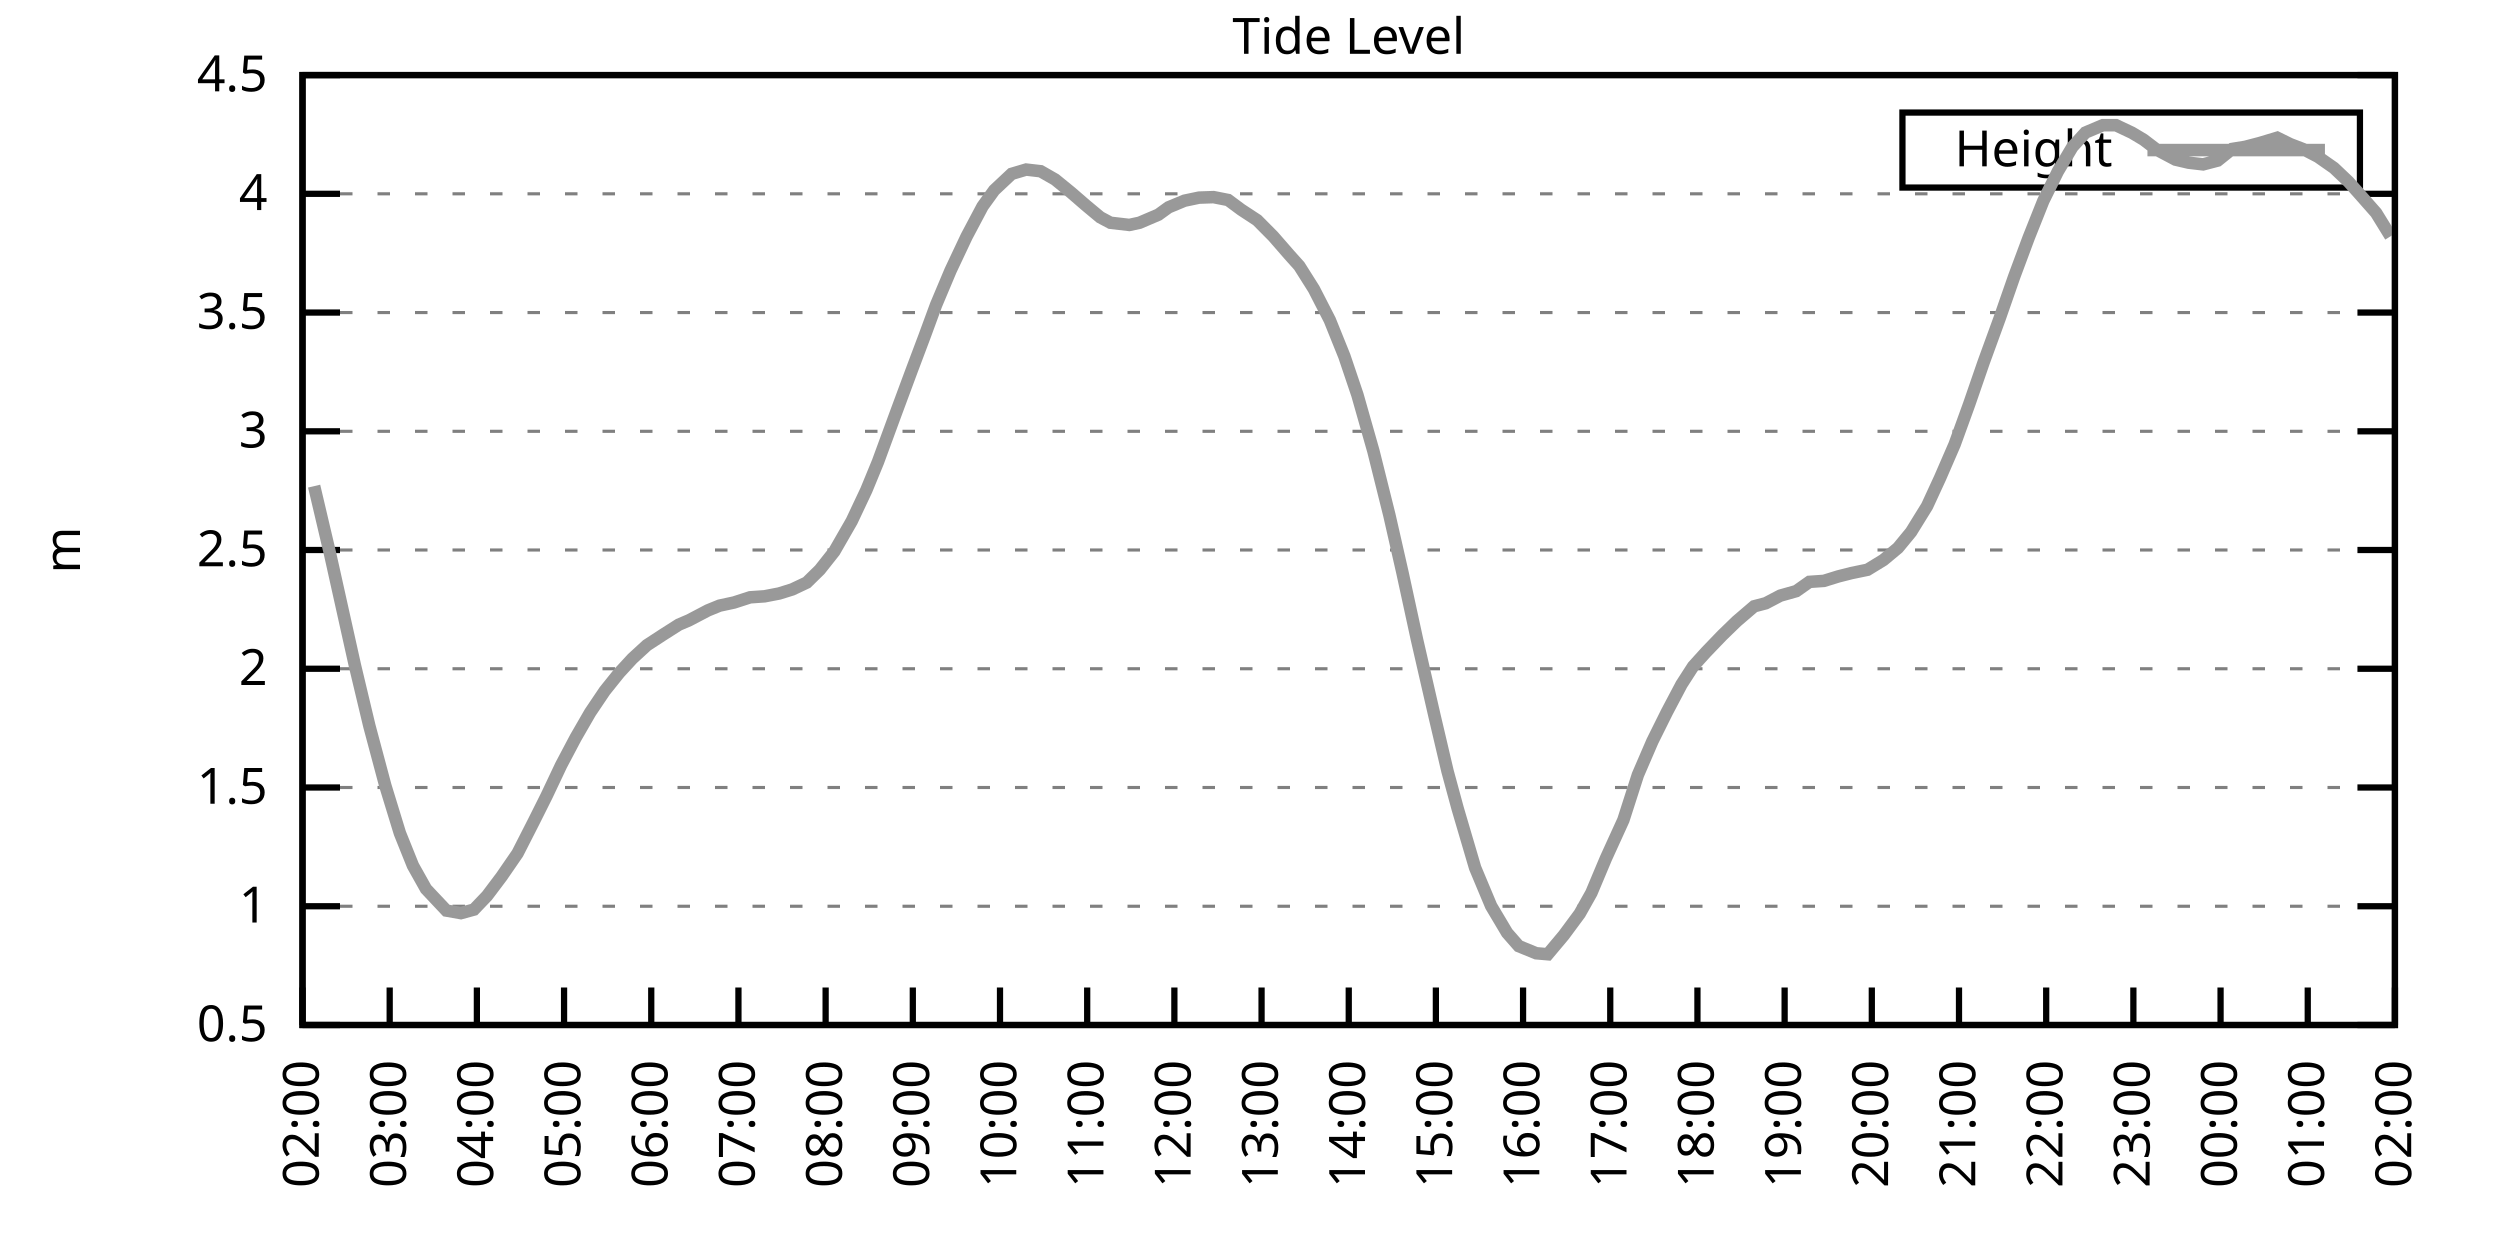
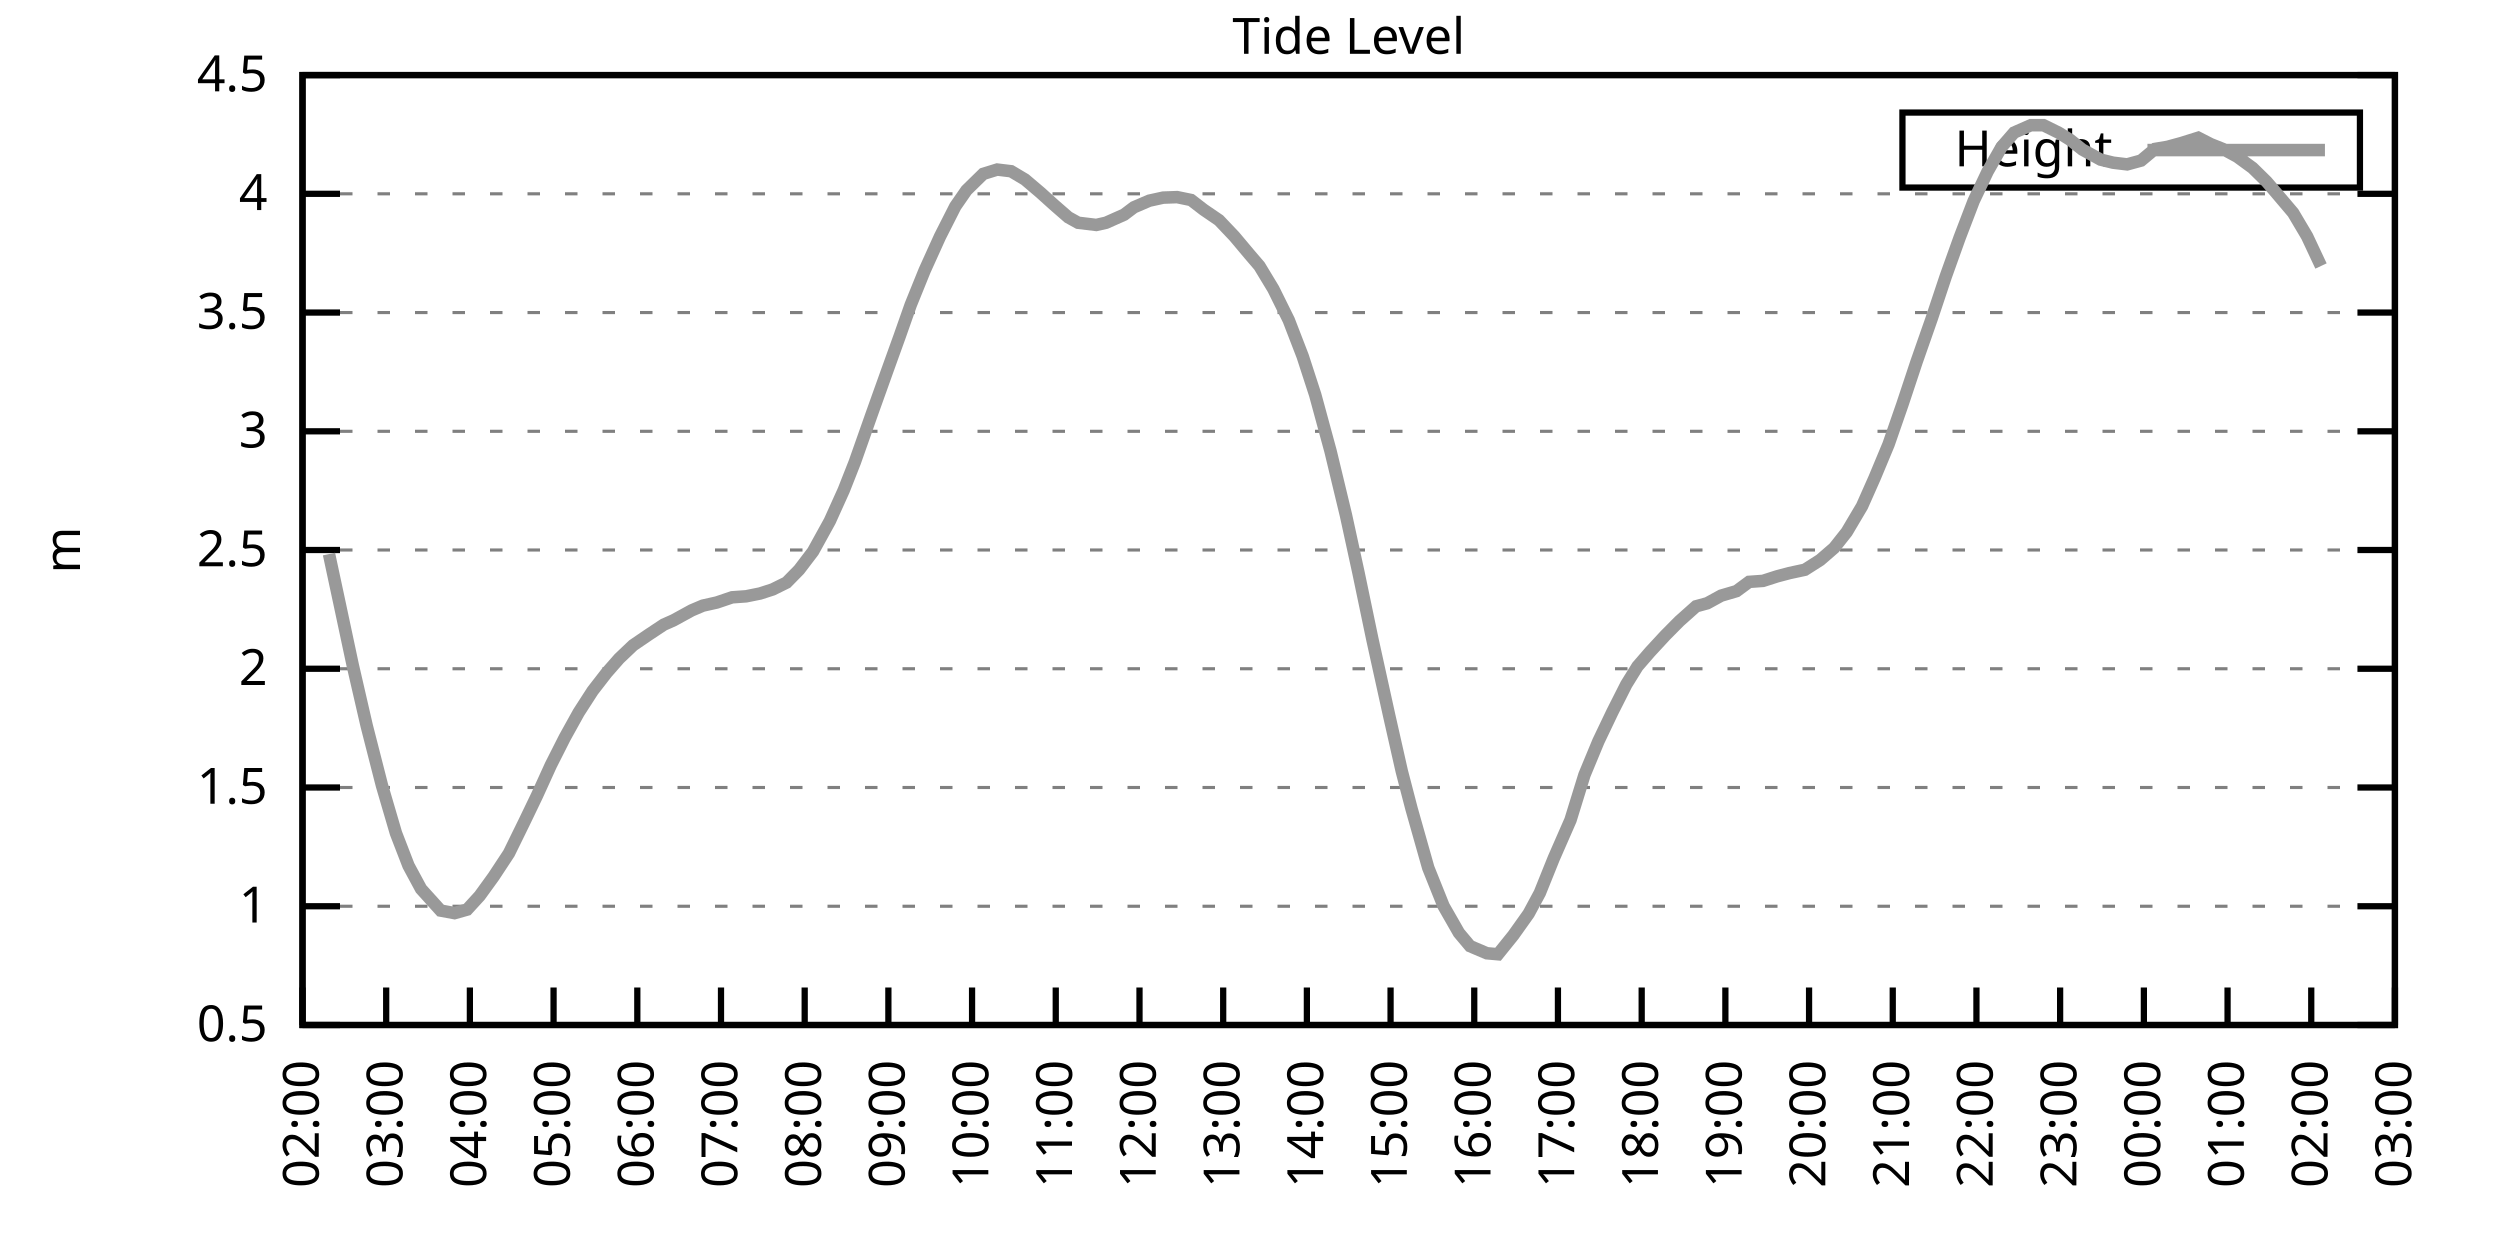
<svg xmlns="http://www.w3.org/2000/svg" xmlns:xlink="http://www.w3.org/1999/xlink" width="400" height="200" viewBox="0 0 400 200">
  <g id="gnuplot_canvas">
    <rect x="0" y="0" width="400" height="200" fill="none" />
    <defs>
      <circle id="gpDot" r="0.5" stroke-width="0.5" stroke="currentColor" />
      <path id="gpPt0" stroke-width="0.333" stroke="currentColor" d="M-1,0 h2 M0,-1 v2" />
      <path id="gpPt1" stroke-width="0.333" stroke="currentColor" d="M-1,-1 L1,1 M1,-1 L-1,1" />
      <path id="gpPt2" stroke-width="0.333" stroke="currentColor" d="M-1,0 L1,0 M0,-1 L0,1 M-1,-1 L1,1 M-1,1 L1,-1" />
      <rect id="gpPt3" stroke-width="0.333" stroke="currentColor" x="-1" y="-1" width="2" height="2" />
      <rect id="gpPt4" stroke-width="0.333" stroke="currentColor" fill="currentColor" x="-1" y="-1" width="2" height="2" />
      <circle id="gpPt5" stroke-width="0.333" stroke="currentColor" cx="0" cy="0" r="1" />
      <use xlink:href="#gpPt5" id="gpPt6" fill="currentColor" stroke="none" />
      <path id="gpPt7" stroke-width="0.333" stroke="currentColor" d="M0,-1.33 L-1.33,0.67 L1.33,0.67 z" />
      <use xlink:href="#gpPt7" id="gpPt8" fill="currentColor" stroke="none" />
      <use xlink:href="#gpPt7" id="gpPt9" stroke="currentColor" transform="rotate(180)" />
      <use xlink:href="#gpPt9" id="gpPt10" fill="currentColor" stroke="none" />
      <use xlink:href="#gpPt3" id="gpPt11" stroke="currentColor" transform="rotate(45)" />
      <use xlink:href="#gpPt11" id="gpPt12" fill="currentColor" stroke="none" />
      <path id="gpPt13" stroke-width="0.333" stroke="currentColor" d="M0,1.330 L1.265,0.411 L0.782,-1.067 L-0.782,-1.076 L-1.265,0.411 z" />
      <use xlink:href="#gpPt13" id="gpPt14" fill="currentColor" stroke="none" />
      <filter id="textbox" filterUnits="objectBoundingBox" x="0" y="0" height="1" width="1">
        <feFlood flood-color="white" flood-opacity="1" result="bgnd" />
        <feComposite in="SourceGraphic" in2="bgnd" operator="atop" />
      </filter>
      <filter id="greybox" filterUnits="objectBoundingBox" x="0" y="0" height="1" width="1">
        <feFlood flood-color="lightgrey" flood-opacity="1" result="grey" />
        <feComposite in="SourceGraphic" in2="grey" operator="atop" />
      </filter>
    </defs>
    <g fill="none" color="white" stroke="currentColor" stroke-width="1.00" stroke-linecap="butt" stroke-linejoin="miter">
</g>
    <g fill="none" color="black" stroke="currentColor" stroke-width="1.00" stroke-linecap="butt" stroke-linejoin="miter">
      <g stroke="none" shape-rendering="crispEdges">
        <polygon fill="rgb(255, 255, 255)" points="48.40,164.00 383.18,164.00 383.18,12.02 48.40,12.02 " />
      </g>
    </g>
    <g fill="none" color="black" stroke="currentColor" stroke-width="1.00" stroke-linecap="butt" stroke-linejoin="miter">
</g>
    <g fill="none" color="black" stroke="black" stroke-width="0.50" stroke-linecap="butt" stroke-linejoin="miter">
</g>
    <g fill="none" color="gray" stroke="currentColor" stroke-width="0.50" stroke-linecap="butt" stroke-linejoin="miter">
      <path stroke="gray" stroke-dasharray="2,4" class="gridline" d="M48.40,164.00 L383.19,164.00  " />
    </g>
    <g fill="none" color="gray" stroke="gray" stroke-width="1.00" stroke-linecap="butt" stroke-linejoin="miter">
</g>
    <g fill="none" color="black" stroke="currentColor" stroke-width="1.00" stroke-linecap="butt" stroke-linejoin="miter">
      <path stroke="black" d="M48.40,164.00 L54.40,164.00 M383.19,164.00 L377.19,164.00  " />
      <g transform="translate(42.80,166.60)" stroke="none" fill="black" font-family="Sans" font-size="8.00" text-anchor="end">
        <text>
          <tspan font-family="Sans"> 0.5</tspan>
        </text>
      </g>
    </g>
    <g fill="none" color="black" stroke="currentColor" stroke-width="1.00" stroke-linecap="butt" stroke-linejoin="miter">
</g>
    <g fill="none" color="black" stroke="black" stroke-width="0.50" stroke-linecap="butt" stroke-linejoin="miter">
</g>
    <g fill="none" color="gray" stroke="currentColor" stroke-width="0.50" stroke-linecap="butt" stroke-linejoin="miter">
      <path stroke="gray" stroke-dasharray="2,4" class="gridline" d="M48.40,145.00 L383.19,145.00  " />
    </g>
    <g fill="none" color="gray" stroke="gray" stroke-width="1.00" stroke-linecap="butt" stroke-linejoin="miter">
</g>
    <g fill="none" color="black" stroke="currentColor" stroke-width="1.00" stroke-linecap="butt" stroke-linejoin="miter">
      <path stroke="black" d="M48.40,145.00 L54.40,145.00 M383.19,145.00 L377.19,145.00  " />
      <g transform="translate(42.80,147.60)" stroke="none" fill="black" font-family="Sans" font-size="8.00" text-anchor="end">
        <text>
          <tspan font-family="Sans"> 1</tspan>
        </text>
      </g>
    </g>
    <g fill="none" color="black" stroke="currentColor" stroke-width="1.00" stroke-linecap="butt" stroke-linejoin="miter">
</g>
    <g fill="none" color="black" stroke="black" stroke-width="0.50" stroke-linecap="butt" stroke-linejoin="miter">
</g>
    <g fill="none" color="gray" stroke="currentColor" stroke-width="0.50" stroke-linecap="butt" stroke-linejoin="miter">
      <path stroke="gray" stroke-dasharray="2,4" class="gridline" d="M48.40,126.00 L383.19,126.00  " />
    </g>
    <g fill="none" color="gray" stroke="gray" stroke-width="1.00" stroke-linecap="butt" stroke-linejoin="miter">
</g>
    <g fill="none" color="black" stroke="currentColor" stroke-width="1.00" stroke-linecap="butt" stroke-linejoin="miter">
      <path stroke="black" d="M48.40,126.00 L54.40,126.00 M383.19,126.00 L377.19,126.00  " />
      <g transform="translate(42.80,128.60)" stroke="none" fill="black" font-family="Sans" font-size="8.00" text-anchor="end">
        <text>
          <tspan font-family="Sans"> 1.5</tspan>
        </text>
      </g>
    </g>
    <g fill="none" color="black" stroke="currentColor" stroke-width="1.00" stroke-linecap="butt" stroke-linejoin="miter">
</g>
    <g fill="none" color="black" stroke="black" stroke-width="0.50" stroke-linecap="butt" stroke-linejoin="miter">
</g>
    <g fill="none" color="gray" stroke="currentColor" stroke-width="0.50" stroke-linecap="butt" stroke-linejoin="miter">
      <path stroke="gray" stroke-dasharray="2,4" class="gridline" d="M48.40,107.00 L383.19,107.00  " />
    </g>
    <g fill="none" color="gray" stroke="gray" stroke-width="1.00" stroke-linecap="butt" stroke-linejoin="miter">
</g>
    <g fill="none" color="black" stroke="currentColor" stroke-width="1.00" stroke-linecap="butt" stroke-linejoin="miter">
      <path stroke="black" d="M48.40,107.00 L54.40,107.00 M383.19,107.00 L377.19,107.00  " />
      <g transform="translate(42.80,109.60)" stroke="none" fill="black" font-family="Sans" font-size="8.00" text-anchor="end">
        <text>
          <tspan font-family="Sans"> 2</tspan>
        </text>
      </g>
    </g>
    <g fill="none" color="black" stroke="currentColor" stroke-width="1.00" stroke-linecap="butt" stroke-linejoin="miter">
</g>
    <g fill="none" color="black" stroke="black" stroke-width="0.50" stroke-linecap="butt" stroke-linejoin="miter">
</g>
    <g fill="none" color="gray" stroke="currentColor" stroke-width="0.50" stroke-linecap="butt" stroke-linejoin="miter">
      <path stroke="gray" stroke-dasharray="2,4" class="gridline" d="M48.40,88.00 L383.19,88.00  " />
    </g>
    <g fill="none" color="gray" stroke="gray" stroke-width="1.00" stroke-linecap="butt" stroke-linejoin="miter">
</g>
    <g fill="none" color="black" stroke="currentColor" stroke-width="1.00" stroke-linecap="butt" stroke-linejoin="miter">
      <path stroke="black" d="M48.40,88.00 L54.40,88.00 M383.19,88.00 L377.19,88.00  " />
      <g transform="translate(42.80,90.60)" stroke="none" fill="black" font-family="Sans" font-size="8.00" text-anchor="end">
        <text>
          <tspan font-family="Sans"> 2.5</tspan>
        </text>
      </g>
    </g>
    <g fill="none" color="black" stroke="currentColor" stroke-width="1.00" stroke-linecap="butt" stroke-linejoin="miter">
</g>
    <g fill="none" color="black" stroke="black" stroke-width="0.50" stroke-linecap="butt" stroke-linejoin="miter">
</g>
    <g fill="none" color="gray" stroke="currentColor" stroke-width="0.50" stroke-linecap="butt" stroke-linejoin="miter">
      <path stroke="gray" stroke-dasharray="2,4" class="gridline" d="M48.40,69.01 L383.19,69.01  " />
    </g>
    <g fill="none" color="gray" stroke="gray" stroke-width="1.00" stroke-linecap="butt" stroke-linejoin="miter">
</g>
    <g fill="none" color="black" stroke="currentColor" stroke-width="1.00" stroke-linecap="butt" stroke-linejoin="miter">
      <path stroke="black" d="M48.40,69.01 L54.40,69.01 M383.19,69.01 L377.19,69.01  " />
      <g transform="translate(42.80,71.61)" stroke="none" fill="black" font-family="Sans" font-size="8.00" text-anchor="end">
        <text>
          <tspan font-family="Sans"> 3</tspan>
        </text>
      </g>
    </g>
    <g fill="none" color="black" stroke="currentColor" stroke-width="1.00" stroke-linecap="butt" stroke-linejoin="miter">
</g>
    <g fill="none" color="black" stroke="black" stroke-width="0.50" stroke-linecap="butt" stroke-linejoin="miter">
</g>
    <g fill="none" color="gray" stroke="currentColor" stroke-width="0.50" stroke-linecap="butt" stroke-linejoin="miter">
      <path stroke="gray" stroke-dasharray="2,4" class="gridline" d="M48.40,50.01 L383.19,50.01  " />
    </g>
    <g fill="none" color="gray" stroke="gray" stroke-width="1.00" stroke-linecap="butt" stroke-linejoin="miter">
</g>
    <g fill="none" color="black" stroke="currentColor" stroke-width="1.00" stroke-linecap="butt" stroke-linejoin="miter">
      <path stroke="black" d="M48.40,50.01 L54.40,50.01 M383.19,50.01 L377.19,50.01  " />
      <g transform="translate(42.80,52.61)" stroke="none" fill="black" font-family="Sans" font-size="8.00" text-anchor="end">
        <text>
          <tspan font-family="Sans"> 3.5</tspan>
        </text>
      </g>
    </g>
    <g fill="none" color="black" stroke="currentColor" stroke-width="1.00" stroke-linecap="butt" stroke-linejoin="miter">
</g>
    <g fill="none" color="black" stroke="black" stroke-width="0.50" stroke-linecap="butt" stroke-linejoin="miter">
</g>
    <g fill="none" color="gray" stroke="currentColor" stroke-width="0.50" stroke-linecap="butt" stroke-linejoin="miter">
      <path stroke="gray" stroke-dasharray="2,4" class="gridline" d="M48.40,31.01 L383.19,31.01  " />
    </g>
    <g fill="none" color="gray" stroke="gray" stroke-width="1.00" stroke-linecap="butt" stroke-linejoin="miter">
</g>
    <g fill="none" color="black" stroke="currentColor" stroke-width="1.00" stroke-linecap="butt" stroke-linejoin="miter">
      <path stroke="black" d="M48.40,31.01 L54.40,31.01 M383.19,31.01 L377.19,31.01  " />
      <g transform="translate(42.80,33.61)" stroke="none" fill="black" font-family="Sans" font-size="8.00" text-anchor="end">
        <text>
          <tspan font-family="Sans"> 4</tspan>
        </text>
      </g>
    </g>
    <g fill="none" color="black" stroke="currentColor" stroke-width="1.00" stroke-linecap="butt" stroke-linejoin="miter">
</g>
    <g fill="none" color="black" stroke="black" stroke-width="0.50" stroke-linecap="butt" stroke-linejoin="miter">
</g>
    <g fill="none" color="gray" stroke="currentColor" stroke-width="0.50" stroke-linecap="butt" stroke-linejoin="miter">
      <path stroke="gray" stroke-dasharray="2,4" class="gridline" d="M48.40,12.01 L383.19,12.01  " />
    </g>
    <g fill="none" color="gray" stroke="gray" stroke-width="1.00" stroke-linecap="butt" stroke-linejoin="miter">
</g>
    <g fill="none" color="black" stroke="currentColor" stroke-width="1.00" stroke-linecap="butt" stroke-linejoin="miter">
      <path stroke="black" d="M48.40,12.01 L54.40,12.01 M383.19,12.01 L377.19,12.01  " />
      <g transform="translate(42.80,14.61)" stroke="none" fill="black" font-family="Sans" font-size="8.00" text-anchor="end">
        <text>
          <tspan font-family="Sans"> 4.5</tspan>
        </text>
      </g>
    </g>
    <g fill="none" color="black" stroke="currentColor" stroke-width="1.00" stroke-linecap="butt" stroke-linejoin="miter">
      <path stroke="black" d="M48.40,164.00 L48.40,158.00  " />
      <g transform="translate(51.00,169.60) rotate(270.00)" stroke="none" fill="black" font-family="Sans" font-size="8.00" text-anchor="end">
        <text>
          <tspan font-family="Sans">02:00</tspan>
        </text>
      </g>
    </g>
    <g fill="none" color="black" stroke="currentColor" stroke-width="1.00" stroke-linecap="butt" stroke-linejoin="miter">
-       <path stroke="black" d="M62.35,164.00 L62.35,158.00  " />
-       <g transform="translate(64.95,169.60) rotate(270.00)" stroke="none" fill="black" font-family="Sans" font-size="8.00" text-anchor="end">
+       <path stroke="black" d="M61.79,164.00 L61.79,158.00  " />
+       <g transform="translate(64.39,169.60) rotate(270.00)" stroke="none" fill="black" font-family="Sans" font-size="8.00" text-anchor="end">
        <text>
          <tspan font-family="Sans">03:00</tspan>
        </text>
      </g>
    </g>
    <g fill="none" color="black" stroke="currentColor" stroke-width="1.00" stroke-linecap="butt" stroke-linejoin="miter">
-       <path stroke="black" d="M76.30,164.00 L76.30,158.00  " />
-       <g transform="translate(78.90,169.60) rotate(270.00)" stroke="none" fill="black" font-family="Sans" font-size="8.00" text-anchor="end">
+       <path stroke="black" d="M75.18,164.00 L75.18,158.00  " />
+       <g transform="translate(77.78,169.60) rotate(270.00)" stroke="none" fill="black" font-family="Sans" font-size="8.00" text-anchor="end">
        <text>
          <tspan font-family="Sans">04:00</tspan>
        </text>
      </g>
    </g>
    <g fill="none" color="black" stroke="currentColor" stroke-width="1.00" stroke-linecap="butt" stroke-linejoin="miter">
-       <path stroke="black" d="M90.25,164.00 L90.25,158.00  " />
-       <g transform="translate(92.85,169.60) rotate(270.00)" stroke="none" fill="black" font-family="Sans" font-size="8.00" text-anchor="end">
+       <path stroke="black" d="M88.57,164.00 L88.57,158.00  " />
+       <g transform="translate(91.17,169.60) rotate(270.00)" stroke="none" fill="black" font-family="Sans" font-size="8.00" text-anchor="end">
        <text>
          <tspan font-family="Sans">05:00</tspan>
        </text>
      </g>
    </g>
    <g fill="none" color="black" stroke="currentColor" stroke-width="1.00" stroke-linecap="butt" stroke-linejoin="miter">
-       <path stroke="black" d="M104.20,164.00 L104.20,158.00  " />
-       <g transform="translate(106.80,169.60) rotate(270.00)" stroke="none" fill="black" font-family="Sans" font-size="8.00" text-anchor="end">
+       <path stroke="black" d="M101.97,164.00 L101.97,158.00  " />
+       <g transform="translate(104.57,169.60) rotate(270.00)" stroke="none" fill="black" font-family="Sans" font-size="8.00" text-anchor="end">
        <text>
          <tspan font-family="Sans">06:00</tspan>
        </text>
      </g>
    </g>
    <g fill="none" color="black" stroke="currentColor" stroke-width="1.00" stroke-linecap="butt" stroke-linejoin="miter">
-       <path stroke="black" d="M118.15,164.00 L118.15,158.00  " />
-       <g transform="translate(120.75,169.60) rotate(270.00)" stroke="none" fill="black" font-family="Sans" font-size="8.00" text-anchor="end">
+       <path stroke="black" d="M115.36,164.00 L115.36,158.00  " />
+       <g transform="translate(117.96,169.60) rotate(270.00)" stroke="none" fill="black" font-family="Sans" font-size="8.00" text-anchor="end">
        <text>
          <tspan font-family="Sans">07:00</tspan>
        </text>
      </g>
    </g>
    <g fill="none" color="black" stroke="currentColor" stroke-width="1.00" stroke-linecap="butt" stroke-linejoin="miter">
-       <path stroke="black" d="M132.10,164.00 L132.10,158.00  " />
-       <g transform="translate(134.70,169.60) rotate(270.00)" stroke="none" fill="black" font-family="Sans" font-size="8.00" text-anchor="end">
+       <path stroke="black" d="M128.75,164.00 L128.75,158.00  " />
+       <g transform="translate(131.35,169.60) rotate(270.00)" stroke="none" fill="black" font-family="Sans" font-size="8.00" text-anchor="end">
        <text>
          <tspan font-family="Sans">08:00</tspan>
        </text>
      </g>
    </g>
    <g fill="none" color="black" stroke="currentColor" stroke-width="1.00" stroke-linecap="butt" stroke-linejoin="miter">
-       <path stroke="black" d="M146.05,164.00 L146.05,158.00  " />
-       <g transform="translate(148.65,169.60) rotate(270.00)" stroke="none" fill="black" font-family="Sans" font-size="8.00" text-anchor="end">
+       <path stroke="black" d="M142.14,164.00 L142.14,158.00  " />
+       <g transform="translate(144.74,169.60) rotate(270.00)" stroke="none" fill="black" font-family="Sans" font-size="8.00" text-anchor="end">
        <text>
          <tspan font-family="Sans">09:00</tspan>
        </text>
      </g>
    </g>
    <g fill="none" color="black" stroke="currentColor" stroke-width="1.00" stroke-linecap="butt" stroke-linejoin="miter">
-       <path stroke="black" d="M160.00,164.00 L160.00,158.00  " />
-       <g transform="translate(162.60,169.60) rotate(270.00)" stroke="none" fill="black" font-family="Sans" font-size="8.00" text-anchor="end">
+       <path stroke="black" d="M155.53,164.00 L155.53,158.00  " />
+       <g transform="translate(158.13,169.60) rotate(270.00)" stroke="none" fill="black" font-family="Sans" font-size="8.00" text-anchor="end">
        <text>
          <tspan font-family="Sans">10:00</tspan>
        </text>
      </g>
    </g>
    <g fill="none" color="black" stroke="currentColor" stroke-width="1.00" stroke-linecap="butt" stroke-linejoin="miter">
-       <path stroke="black" d="M173.95,164.00 L173.95,158.00  " />
-       <g transform="translate(176.55,169.60) rotate(270.00)" stroke="none" fill="black" font-family="Sans" font-size="8.00" text-anchor="end">
+       <path stroke="black" d="M168.92,164.00 L168.92,158.00  " />
+       <g transform="translate(171.52,169.60) rotate(270.00)" stroke="none" fill="black" font-family="Sans" font-size="8.00" text-anchor="end">
        <text>
          <tspan font-family="Sans">11:00</tspan>
        </text>
      </g>
    </g>
    <g fill="none" color="black" stroke="currentColor" stroke-width="1.00" stroke-linecap="butt" stroke-linejoin="miter">
-       <path stroke="black" d="M187.90,164.00 L187.90,158.00  " />
-       <g transform="translate(190.50,169.60) rotate(270.00)" stroke="none" fill="black" font-family="Sans" font-size="8.00" text-anchor="end">
+       <path stroke="black" d="M182.32,164.00 L182.32,158.00  " />
+       <g transform="translate(184.92,169.60) rotate(270.00)" stroke="none" fill="black" font-family="Sans" font-size="8.00" text-anchor="end">
        <text>
          <tspan font-family="Sans">12:00</tspan>
        </text>
      </g>
    </g>
    <g fill="none" color="black" stroke="currentColor" stroke-width="1.00" stroke-linecap="butt" stroke-linejoin="miter">
-       <path stroke="black" d="M201.85,164.00 L201.85,158.00  " />
-       <g transform="translate(204.45,169.60) rotate(270.00)" stroke="none" fill="black" font-family="Sans" font-size="8.00" text-anchor="end">
+       <path stroke="black" d="M195.71,164.00 L195.71,158.00  " />
+       <g transform="translate(198.31,169.60) rotate(270.00)" stroke="none" fill="black" font-family="Sans" font-size="8.00" text-anchor="end">
        <text>
          <tspan font-family="Sans">13:00</tspan>
        </text>
      </g>
    </g>
    <g fill="none" color="black" stroke="currentColor" stroke-width="1.00" stroke-linecap="butt" stroke-linejoin="miter">
-       <path stroke="black" d="M215.80,164.00 L215.80,158.00  " />
-       <g transform="translate(218.40,169.60) rotate(270.00)" stroke="none" fill="black" font-family="Sans" font-size="8.00" text-anchor="end">
+       <path stroke="black" d="M209.10,164.00 L209.10,158.00  " />
+       <g transform="translate(211.70,169.60) rotate(270.00)" stroke="none" fill="black" font-family="Sans" font-size="8.00" text-anchor="end">
        <text>
          <tspan font-family="Sans">14:00</tspan>
        </text>
      </g>
    </g>
    <g fill="none" color="black" stroke="currentColor" stroke-width="1.00" stroke-linecap="butt" stroke-linejoin="miter">
-       <path stroke="black" d="M229.74,164.00 L229.74,158.00  " />
-       <g transform="translate(232.34,169.60) rotate(270.00)" stroke="none" fill="black" font-family="Sans" font-size="8.00" text-anchor="end">
+       <path stroke="black" d="M222.49,164.00 L222.49,158.00  " />
+       <g transform="translate(225.09,169.60) rotate(270.00)" stroke="none" fill="black" font-family="Sans" font-size="8.00" text-anchor="end">
        <text>
          <tspan font-family="Sans">15:00</tspan>
        </text>
      </g>
    </g>
    <g fill="none" color="black" stroke="currentColor" stroke-width="1.00" stroke-linecap="butt" stroke-linejoin="miter">
-       <path stroke="black" d="M243.69,164.00 L243.69,158.00  " />
-       <g transform="translate(246.29,169.60) rotate(270.00)" stroke="none" fill="black" font-family="Sans" font-size="8.00" text-anchor="end">
+       <path stroke="black" d="M235.88,164.00 L235.88,158.00  " />
+       <g transform="translate(238.48,169.60) rotate(270.00)" stroke="none" fill="black" font-family="Sans" font-size="8.00" text-anchor="end">
        <text>
          <tspan font-family="Sans">16:00</tspan>
        </text>
      </g>
    </g>
    <g fill="none" color="black" stroke="currentColor" stroke-width="1.00" stroke-linecap="butt" stroke-linejoin="miter">
-       <path stroke="black" d="M257.64,164.00 L257.64,158.00  " />
-       <g transform="translate(260.24,169.60) rotate(270.00)" stroke="none" fill="black" font-family="Sans" font-size="8.00" text-anchor="end">
+       <path stroke="black" d="M249.27,164.00 L249.27,158.00  " />
+       <g transform="translate(251.87,169.60) rotate(270.00)" stroke="none" fill="black" font-family="Sans" font-size="8.00" text-anchor="end">
        <text>
          <tspan font-family="Sans">17:00</tspan>
        </text>
      </g>
    </g>
    <g fill="none" color="black" stroke="currentColor" stroke-width="1.00" stroke-linecap="butt" stroke-linejoin="miter">
-       <path stroke="black" d="M271.59,164.00 L271.59,158.00  " />
-       <g transform="translate(274.19,169.60) rotate(270.00)" stroke="none" fill="black" font-family="Sans" font-size="8.00" text-anchor="end">
+       <path stroke="black" d="M262.67,164.00 L262.67,158.00  " />
+       <g transform="translate(265.27,169.60) rotate(270.00)" stroke="none" fill="black" font-family="Sans" font-size="8.00" text-anchor="end">
        <text>
          <tspan font-family="Sans">18:00</tspan>
        </text>
      </g>
    </g>
    <g fill="none" color="black" stroke="currentColor" stroke-width="1.00" stroke-linecap="butt" stroke-linejoin="miter">
-       <path stroke="black" d="M285.54,164.00 L285.54,158.00  " />
-       <g transform="translate(288.14,169.60) rotate(270.00)" stroke="none" fill="black" font-family="Sans" font-size="8.00" text-anchor="end">
+       <path stroke="black" d="M276.06,164.00 L276.06,158.00  " />
+       <g transform="translate(278.66,169.60) rotate(270.00)" stroke="none" fill="black" font-family="Sans" font-size="8.00" text-anchor="end">
        <text>
          <tspan font-family="Sans">19:00</tspan>
        </text>
      </g>
    </g>
    <g fill="none" color="black" stroke="currentColor" stroke-width="1.00" stroke-linecap="butt" stroke-linejoin="miter">
-       <path stroke="black" d="M299.49,164.00 L299.49,158.00  " />
-       <g transform="translate(302.09,169.60) rotate(270.00)" stroke="none" fill="black" font-family="Sans" font-size="8.00" text-anchor="end">
+       <path stroke="black" d="M289.45,164.00 L289.45,158.00  " />
+       <g transform="translate(292.05,169.60) rotate(270.00)" stroke="none" fill="black" font-family="Sans" font-size="8.00" text-anchor="end">
        <text>
          <tspan font-family="Sans">20:00</tspan>
        </text>
      </g>
    </g>
    <g fill="none" color="black" stroke="currentColor" stroke-width="1.00" stroke-linecap="butt" stroke-linejoin="miter">
-       <path stroke="black" d="M313.44,164.00 L313.44,158.00  " />
-       <g transform="translate(316.04,169.60) rotate(270.00)" stroke="none" fill="black" font-family="Sans" font-size="8.00" text-anchor="end">
+       <path stroke="black" d="M302.84,164.00 L302.84,158.00  " />
+       <g transform="translate(305.44,169.60) rotate(270.00)" stroke="none" fill="black" font-family="Sans" font-size="8.00" text-anchor="end">
        <text>
          <tspan font-family="Sans">21:00</tspan>
        </text>
      </g>
    </g>
    <g fill="none" color="black" stroke="currentColor" stroke-width="1.00" stroke-linecap="butt" stroke-linejoin="miter">
-       <path stroke="black" d="M327.39,164.00 L327.39,158.00  " />
-       <g transform="translate(329.99,169.60) rotate(270.00)" stroke="none" fill="black" font-family="Sans" font-size="8.00" text-anchor="end">
+       <path stroke="black" d="M316.23,164.00 L316.23,158.00  " />
+       <g transform="translate(318.83,169.60) rotate(270.00)" stroke="none" fill="black" font-family="Sans" font-size="8.00" text-anchor="end">
        <text>
          <tspan font-family="Sans">22:00</tspan>
        </text>
      </g>
    </g>
    <g fill="none" color="black" stroke="currentColor" stroke-width="1.00" stroke-linecap="butt" stroke-linejoin="miter">
-       <path stroke="black" d="M341.34,164.00 L341.34,158.00  " />
-       <g transform="translate(343.94,169.60) rotate(270.00)" stroke="none" fill="black" font-family="Sans" font-size="8.00" text-anchor="end">
+       <path stroke="black" d="M329.62,164.00 L329.62,158.00  " />
+       <g transform="translate(332.22,169.60) rotate(270.00)" stroke="none" fill="black" font-family="Sans" font-size="8.00" text-anchor="end">
        <text>
          <tspan font-family="Sans">23:00</tspan>
        </text>
      </g>
    </g>
    <g fill="none" color="black" stroke="currentColor" stroke-width="1.00" stroke-linecap="butt" stroke-linejoin="miter">
-       <path stroke="black" d="M355.29,164.00 L355.29,158.00  " />
-       <g transform="translate(357.89,169.60) rotate(270.00)" stroke="none" fill="black" font-family="Sans" font-size="8.00" text-anchor="end">
+       <path stroke="black" d="M343.02,164.00 L343.02,158.00  " />
+       <g transform="translate(345.62,169.60) rotate(270.00)" stroke="none" fill="black" font-family="Sans" font-size="8.00" text-anchor="end">
        <text>
          <tspan font-family="Sans">00:00</tspan>
        </text>
      </g>
    </g>
    <g fill="none" color="black" stroke="currentColor" stroke-width="1.00" stroke-linecap="butt" stroke-linejoin="miter">
-       <path stroke="black" d="M369.24,164.00 L369.24,158.00  " />
-       <g transform="translate(371.84,169.60) rotate(270.00)" stroke="none" fill="black" font-family="Sans" font-size="8.00" text-anchor="end">
+       <path stroke="black" d="M356.41,164.00 L356.41,158.00  " />
+       <g transform="translate(359.01,169.60) rotate(270.00)" stroke="none" fill="black" font-family="Sans" font-size="8.00" text-anchor="end">
        <text>
          <tspan font-family="Sans">01:00</tspan>
+         </text>
+       </g>
+     </g>
+     <g fill="none" color="black" stroke="currentColor" stroke-width="1.00" stroke-linecap="butt" stroke-linejoin="miter">
+       <path stroke="black" d="M369.80,164.00 L369.80,158.00  " />
+       <g transform="translate(372.40,169.60) rotate(270.00)" stroke="none" fill="black" font-family="Sans" font-size="8.00" text-anchor="end">
+         <text>
+           <tspan font-family="Sans">02:00</tspan>
        </text>
      </g>
    </g>
    <g fill="none" color="black" stroke="currentColor" stroke-width="1.00" stroke-linecap="butt" stroke-linejoin="miter">
      <path stroke="black" d="M383.19,164.00 L383.19,158.00  " />
      <g transform="translate(385.79,169.60) rotate(270.00)" stroke="none" fill="black" font-family="Sans" font-size="8.00" text-anchor="end">
        <text>
-           <tspan font-family="Sans">02:00</tspan>
+           <tspan font-family="Sans">03:00</tspan>
        </text>
      </g>
    </g>
    <g fill="none" color="black" stroke="currentColor" stroke-width="1.00" stroke-linecap="butt" stroke-linejoin="miter">
</g>
    <g fill="none" color="black" stroke="currentColor" stroke-width="1.00" stroke-linecap="butt" stroke-linejoin="miter">
      <path stroke="black" d="M48.40,12.01 L48.40,164.00 L383.19,164.00 L383.19,12.01 L48.40,12.01 Z  " />
    </g>
    <g fill="none" color="black" stroke="currentColor" stroke-width="1.00" stroke-linecap="butt" stroke-linejoin="miter">
</g>
    <g fill="none" color="black" stroke="currentColor" stroke-width="1.00" stroke-linecap="butt" stroke-linejoin="miter">
      <path stroke="black" d="M304.39,30.01 L304.39,18.01 L377.59,18.01 L377.59,30.01 L304.39,30.01 Z  " />
    </g>
    <g id="Tide_level_plot_1">
      <g fill="none" color="white" stroke="black" stroke-width="2.00" stroke-linecap="butt" stroke-linejoin="miter">
</g>
      <g fill="none" color="black" stroke="currentColor" stroke-width="2.00" stroke-linecap="butt" stroke-linejoin="miter">
        <g transform="translate(337.99,26.61)" stroke="none" fill="black" font-family="Sans" font-size="8.00" text-anchor="end">
          <text>
            <tspan font-family="Sans">Height</tspan>
          </text>
        </g>
      </g>
      <g fill="none" color="black" stroke="currentColor" stroke-width="2.00" stroke-linecap="butt" stroke-linejoin="miter">
-         <path stroke="rgb(153, 153, 153)" d="M343.59,24.01 L371.99,24.01 M50.26,77.78 L52.82,88.65 L54.68,97.01 L56.77,106.40 L59.09,116.12 L61.65,125.70   L63.98,133.30 L66.07,138.50 L68.16,142.23 L71.42,145.69 L73.74,146.10 L75.83,145.53 L77.93,143.33 L80.25,140.25   L82.81,136.53 L85.37,131.51 L87.46,127.33 L89.78,122.43 L92.11,118.02 L94.43,114.00 L96.76,110.54 L99.08,107.65   L101.18,105.37 L103.50,103.24 L106.06,101.57 L108.62,99.94 L110.24,99.25 L113.27,97.66 L115.13,96.90 L117.45,96.40   L120.01,95.57 L122.33,95.41 L124.66,94.96 L126.75,94.31 L129.08,93.21 L131.17,91.16 L133.49,88.23 L136.28,83.37   L138.61,78.43 L140.47,73.91 L143.26,66.31 L145.81,59.43 L147.91,53.85 L149.77,48.79 L152.09,43.28 L154.65,37.85   L157.21,33.02 L159.07,30.44 L161.86,27.82 L164.18,27.13 L166.51,27.40 L168.83,28.73 L171.39,30.82 L173.71,32.83   L176.04,34.77 L177.67,35.64 L180.69,35.99 L182.32,35.64 L185.34,34.35 L186.97,33.17 L189.52,32.11 L191.85,31.62   L194.17,31.54 L196.50,32.00 L198.59,33.55 L201.15,35.23 L203.71,37.81 L206.26,40.74 L207.89,42.56 L210.22,46.25   L212.77,51.22 L215.10,57.00 L217.19,63.19 L219.75,72.20 L222.30,82.42 L224.40,91.65 L226.72,102.33 L229.51,114.49   L231.60,123.38 L233.23,129.38 L236.02,138.85 L238.58,144.96 L241.14,149.26 L243.00,151.38 L245.79,152.52 L247.65,152.68   L250.20,149.64 L252.76,146.18 L254.62,142.87 L256.95,137.33 L259.74,131.21 L262.06,123.99 L264.39,118.59 L266.71,113.92   L269.04,109.51 L270.90,106.62 L272.99,104.31 L275.55,101.65 L277.87,99.40 L280.66,97.01 L282.52,96.52 L284.85,95.30   L287.40,94.58 L289.50,93.10 L291.82,92.94 L294.15,92.22 L296.24,91.69 L298.80,91.16 L301.35,89.60 L303.68,87.66   L305.77,85.12 L308.33,80.98 L310.42,76.45 L312.74,71.10 L315.07,64.67 L317.39,57.95 L319.95,50.92 L322.28,44.23   L324.60,38.00 L326.93,32.15 L329.25,27.44 L331.58,23.52 L333.67,21.21 L336.46,20.03 L338.55,20.03 L341.11,21.24   L342.97,22.35 L345.06,23.94 L348.08,25.54 L350.18,26.03 L352.50,26.30 L354.83,25.69 L357.15,23.83 L359.24,23.49   L361.57,22.88 L364.36,22.04 L366.45,23.07 L368.54,23.87 L370.87,25.08 L373.43,26.87 L375.75,29.07 L377.38,30.89   L380.17,34.05 L382.49,37.81  " />
+         <path stroke="rgb(153, 153, 153)" d="M343.59,24.01 L371.99,24.01 M52.64,88.65 L54.43,97.01 L56.43,106.40 L58.67,116.12 L61.12,125.70 L63.35,133.30   L65.36,138.50 L67.37,142.23 L70.50,145.69 L72.73,146.10 L74.74,145.53 L76.75,143.33 L78.98,140.25 L81.43,136.53   L83.89,131.51 L85.90,127.33 L88.13,122.43 L90.36,118.02 L92.59,114.00 L94.82,110.54 L97.06,107.65 L99.06,105.37   L101.30,103.24 L103.75,101.57 L106.21,99.94 L107.77,99.25 L110.67,97.66 L112.46,96.90 L114.69,96.40 L117.14,95.57   L119.38,95.41 L121.61,94.96 L123.62,94.31 L125.85,93.21 L127.86,91.16 L130.09,88.23 L132.77,83.37 L135.00,78.43   L136.78,73.91 L139.46,66.31 L141.92,59.43 L143.93,53.85 L145.71,48.79 L147.94,43.28 L150.40,37.85 L152.85,33.02   L154.64,30.44 L157.32,27.82 L159.55,27.13 L161.78,27.40 L164.01,28.73 L166.47,30.82 L168.70,32.83 L170.93,34.77   L172.50,35.64 L175.40,35.99 L176.96,35.64 L179.86,34.35 L181.42,33.17 L183.88,32.11 L186.11,31.62 L188.34,31.54   L190.57,32.00 L192.58,33.55 L195.04,35.23 L197.49,37.81 L199.95,40.74 L201.51,42.56 L203.74,46.25 L206.20,51.22   L208.43,57.00 L210.44,63.19 L212.89,72.20 L215.35,82.42 L217.36,91.65 L219.59,102.33 L222.27,114.49 L224.28,123.38   L225.84,129.38 L228.52,138.85 L230.97,144.96 L233.43,149.26 L235.21,151.38 L237.89,152.52 L239.68,152.68 L242.13,149.64   L244.59,146.18 L246.37,142.87 L248.60,137.33 L251.28,131.21 L253.51,123.99 L255.75,118.59 L257.98,113.92 L260.21,109.51   L262.00,106.62 L264.00,104.31 L266.46,101.65 L268.69,99.40 L271.37,97.01 L273.16,96.52 L275.39,95.30 L277.84,94.58   L279.85,93.10 L282.08,92.94 L284.32,92.22 L286.32,91.69 L288.78,91.16 L291.23,89.60 L293.47,87.66 L295.48,85.12   L297.93,80.98 L299.94,76.45 L302.17,71.10 L304.40,64.67 L306.63,57.95 L309.09,50.92 L311.32,44.23 L313.55,38.00   L315.79,32.15 L318.02,27.44 L320.25,23.52 L322.26,21.21 L324.94,20.03 L326.95,20.03 L329.40,21.24 L331.19,22.35   L333.19,23.94 L336.10,25.54 L338.10,26.03 L340.34,26.30 L342.57,25.69 L344.80,23.83 L346.81,23.49 L349.04,22.88   L351.72,22.04 L353.73,23.07 L355.74,23.87 L357.97,25.08 L360.42,26.87 L362.66,29.07 L364.22,30.89 L366.90,34.05   L369.13,37.81 L371.36,42.56  " />
      </g>
    </g>
    <g fill="none" color="black" stroke="currentColor" stroke-width="2.00" stroke-linecap="butt" stroke-linejoin="miter">
</g>
    <g fill="none" color="black" stroke="black" stroke-width="1.00" stroke-linecap="butt" stroke-linejoin="miter">
</g>
    <g fill="none" color="black" stroke="currentColor" stroke-width="1.00" stroke-linecap="butt" stroke-linejoin="miter">
      <path stroke="black" d="M48.40,12.01 L48.40,164.00 L383.19,164.00 L383.19,12.01 L48.40,12.01 Z  " />
      <g transform="translate(12.80,88.01) rotate(270.00)" stroke="none" fill="black" font-family="Sans" font-size="8.00" text-anchor="middle">
        <text>
          <tspan font-family="Sans">m</tspan>
        </text>
      </g>
    </g>
    <g fill="none" color="black" stroke="currentColor" stroke-width="1.00" stroke-linecap="butt" stroke-linejoin="miter">
</g>
    <g fill="none" color="black" stroke="currentColor" stroke-width="1.00" stroke-linecap="butt" stroke-linejoin="miter">
      <g transform="translate(215.79,8.61)" stroke="none" fill="black" font-family="Sans" font-size="8.00" text-anchor="middle">
        <text>
          <tspan font-family="Sans">Tide Level</tspan>
        </text>
      </g>
    </g>
    <g fill="none" color="black" stroke="currentColor" stroke-width="1.00" stroke-linecap="butt" stroke-linejoin="miter">
</g>
  </g>
</svg>
